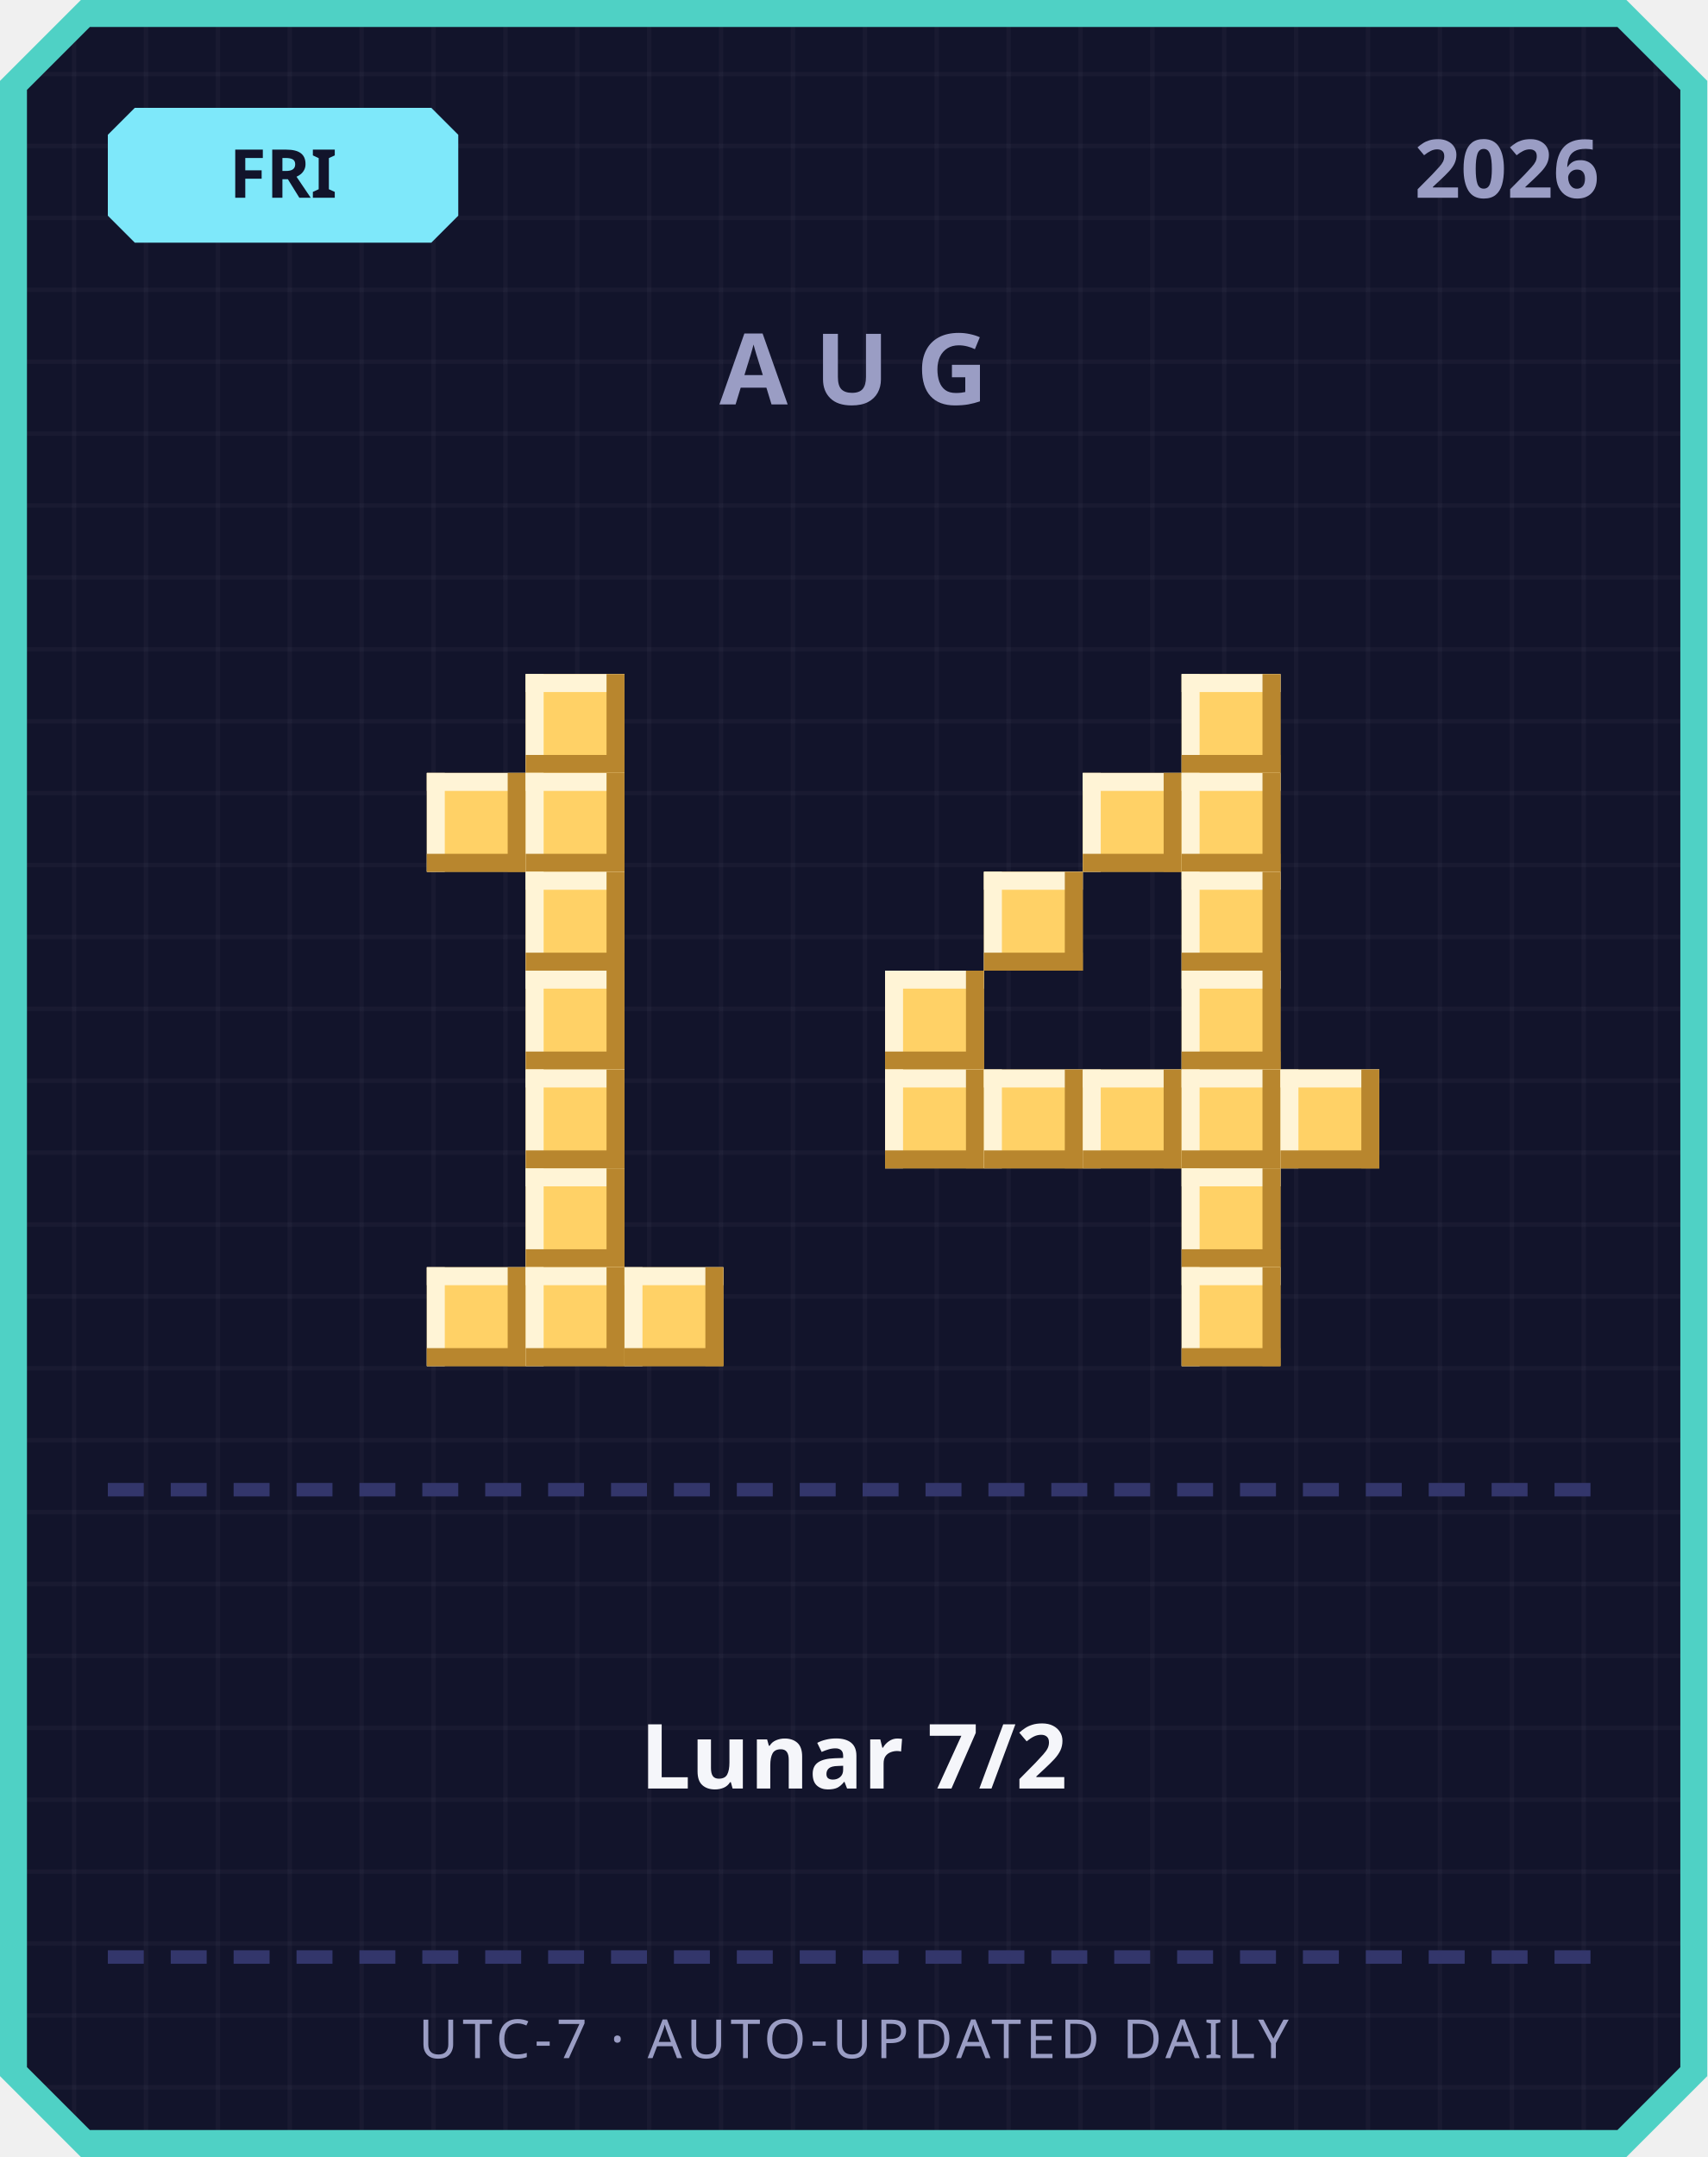
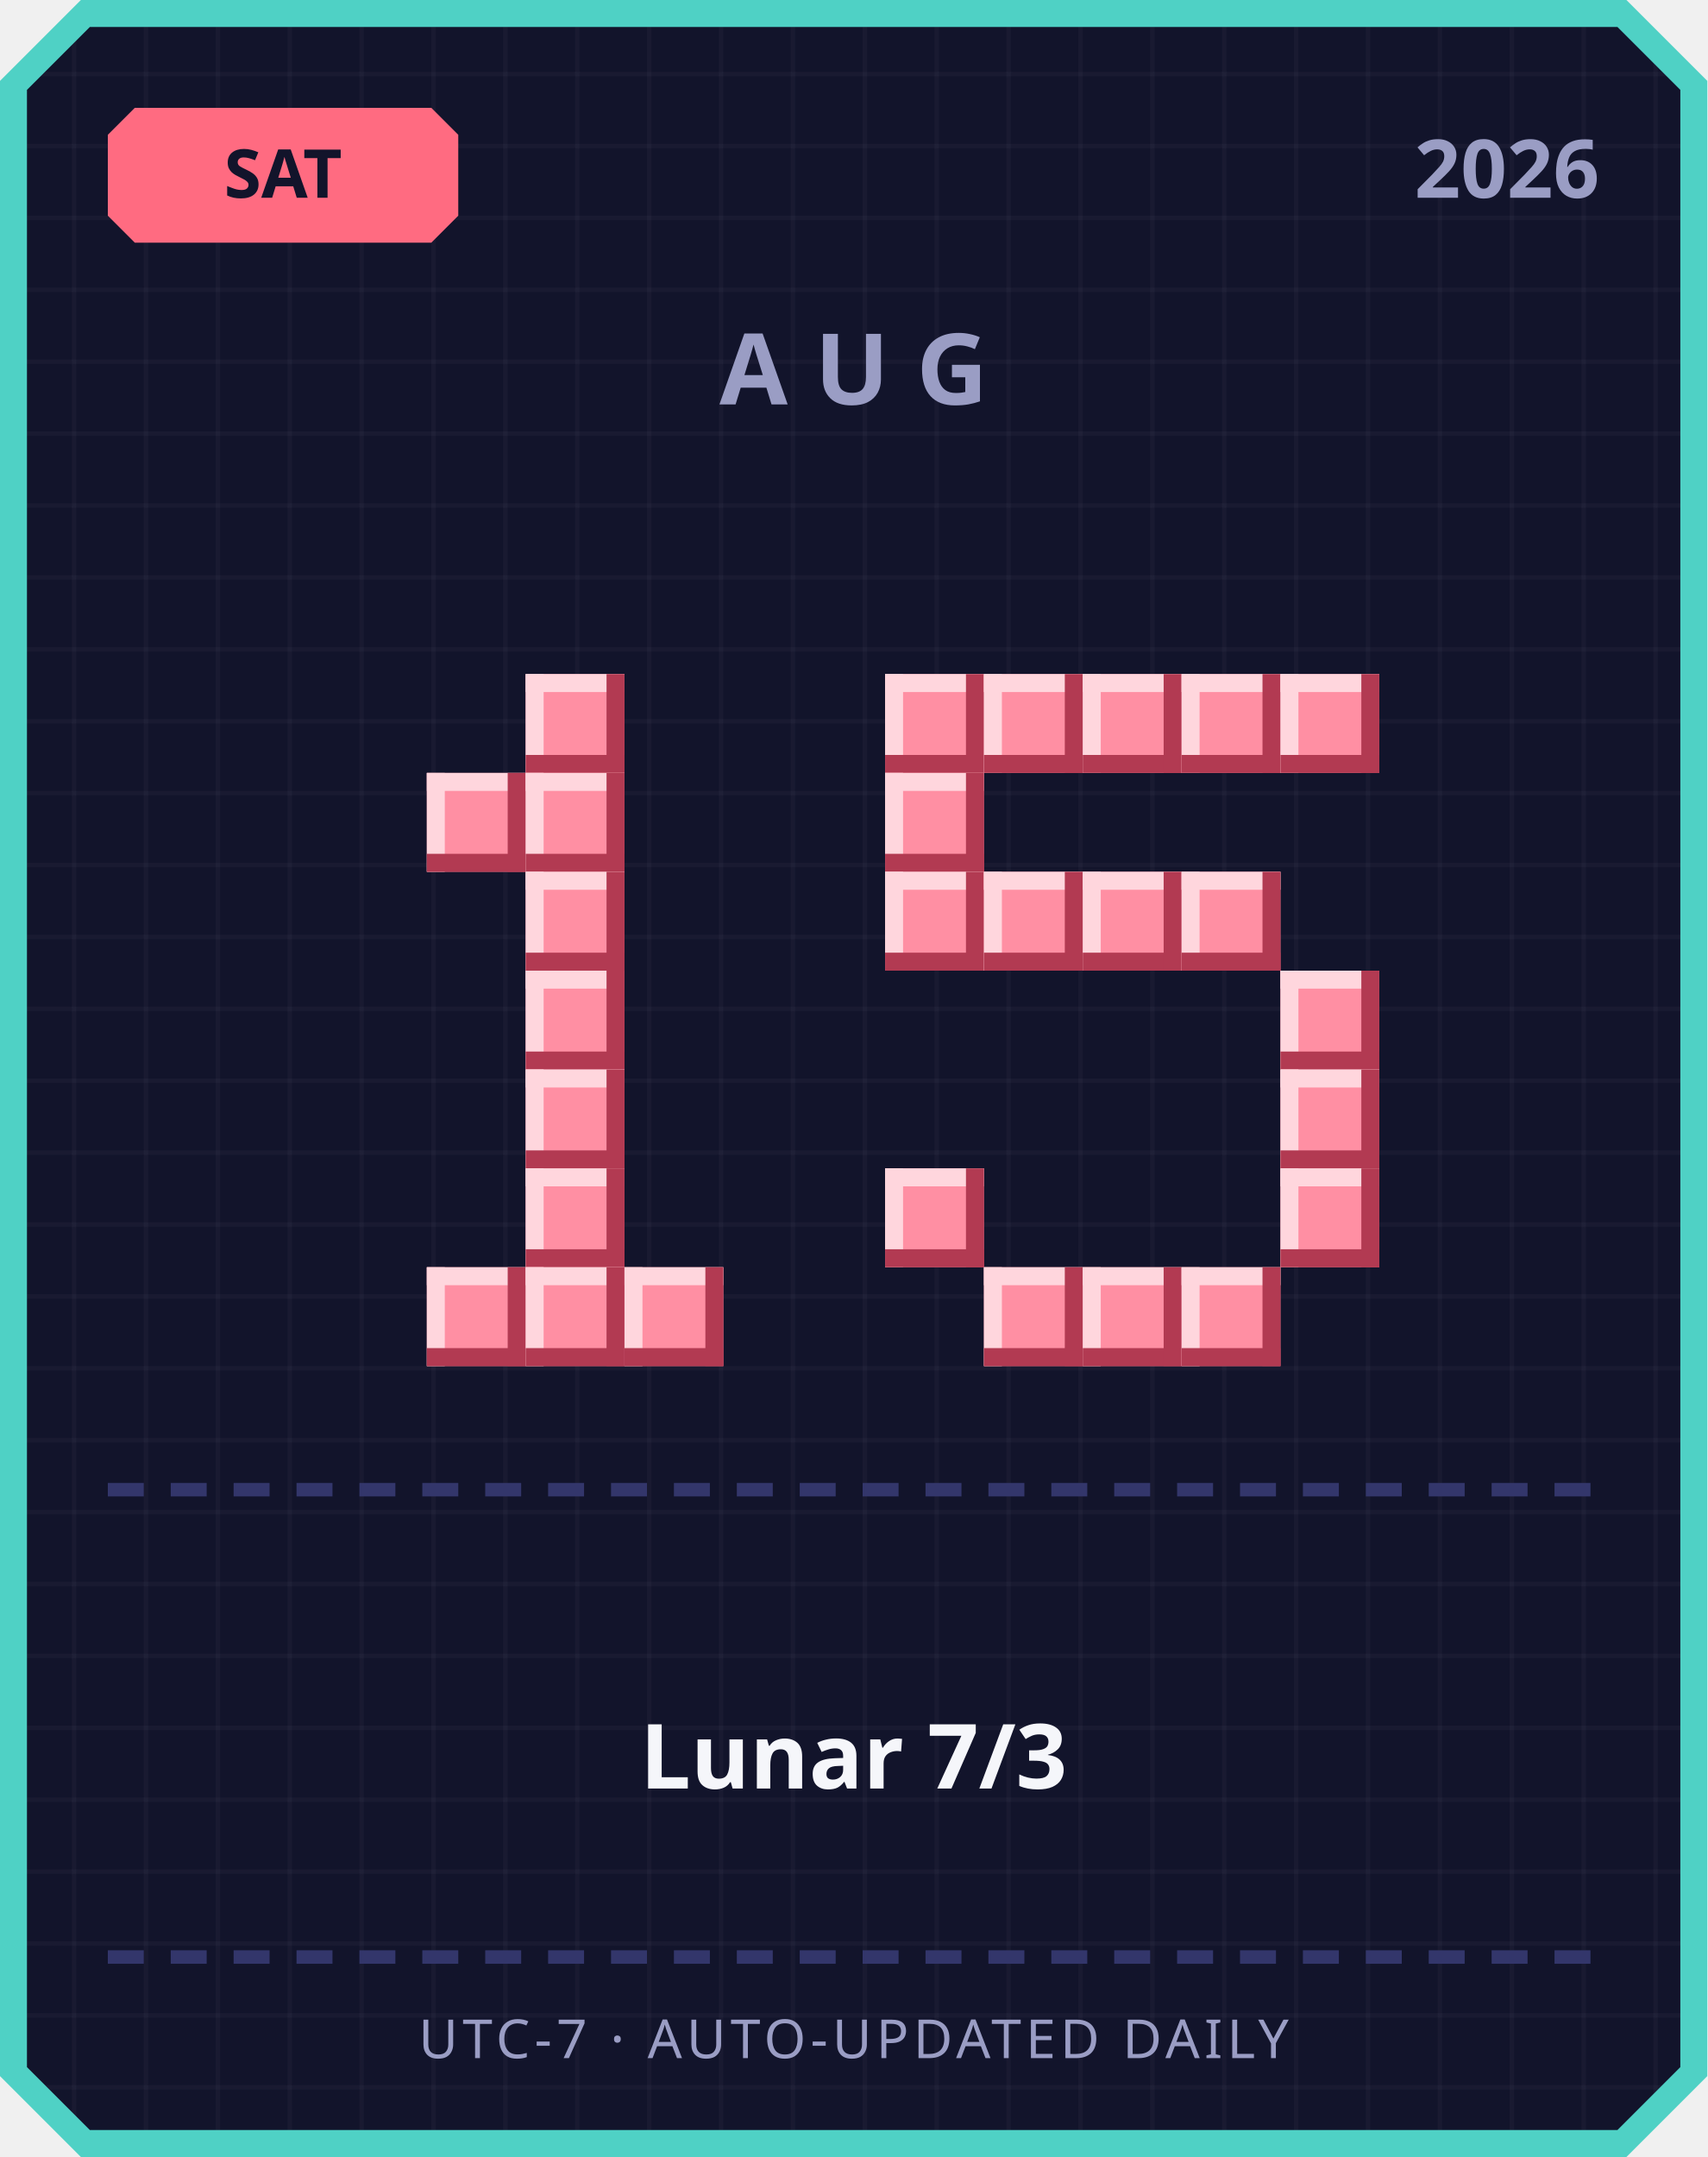
<svg xmlns="http://www.w3.org/2000/svg" width="380" height="480" viewBox="0 0 380 480">
  <defs>
    <pattern id="grid" width="16" height="16" patternUnits="userSpaceOnUse">
      <rect width="16" height="16" fill="#12142b" />
      <rect width="1" height="16" fill="#ffffff" opacity="0.03" />
      <rect width="16" height="1" fill="#ffffff" opacity="0.03" />
    </pattern>
  </defs>
  <path d="M 18,0 L 362,0 L 380,18 L 380,462 L 362,480 L 18,480 L 0,462 L 0,18 Z" fill="#4fd1c5" />
  <path d="M 20,6 L 360,6 L 374,20 L 374,460 L 360,474 L 20,474 L 6,460 L 6,20 Z" fill="url(#grid)" />
-   <path d="M 30,24 L 96,24 L 102,30 L 102,48 L 96,54 L 30,54 L 24,48 L 24,30 Z" fill="#7ee8fa" />
-   <text x="63" y="44" text-anchor="middle" font-family="'Segoe UI', sans-serif" font-size="15" font-weight="700" fill="#12142b">FRI</text>
+   <path d="M 30,24 L 96,24 L 102,30 L 102,48 L 96,54 L 30,54 L 24,48 L 24,30 Z" fill="#ff6b81" />
+   <text x="63" y="44" text-anchor="middle" font-family="'Segoe UI', sans-serif" font-size="15" font-weight="700" fill="#12142b">SAT</text>
  <text x="356" y="44" text-anchor="end" font-family="'Segoe UI', sans-serif" font-size="18" font-weight="700" fill="#9a9dc4">2026</text>
  <text x="190" y="90" text-anchor="middle" font-family="'Segoe UI', sans-serif" font-size="22" font-weight="700" letter-spacing="6" fill="#9a9dc4">AUG</text>
-   <rect x="117" y="150" width="22" height="22" fill="#ffd166" />
-   <rect x="117" y="150" width="22" height="4" fill="#fff4d6" />
-   <rect x="117" y="150" width="4" height="22" fill="#fff4d6" />
-   <rect x="117" y="168" width="22" height="4" fill="#b8862e" />
-   <rect x="135" y="150" width="4" height="22" fill="#b8862e" />
-   <rect x="95" y="172" width="22" height="22" fill="#ffd166" />
-   <rect x="95" y="172" width="22" height="4" fill="#fff4d6" />
-   <rect x="95" y="172" width="4" height="22" fill="#fff4d6" />
-   <rect x="95" y="190" width="22" height="4" fill="#b8862e" />
-   <rect x="113" y="172" width="4" height="22" fill="#b8862e" />
-   <rect x="117" y="172" width="22" height="22" fill="#ffd166" />
-   <rect x="117" y="172" width="22" height="4" fill="#fff4d6" />
-   <rect x="117" y="172" width="4" height="22" fill="#fff4d6" />
-   <rect x="117" y="190" width="22" height="4" fill="#b8862e" />
-   <rect x="135" y="172" width="4" height="22" fill="#b8862e" />
-   <rect x="117" y="194" width="22" height="22" fill="#ffd166" />
-   <rect x="117" y="194" width="22" height="4" fill="#fff4d6" />
-   <rect x="117" y="194" width="4" height="22" fill="#fff4d6" />
-   <rect x="117" y="212" width="22" height="4" fill="#b8862e" />
-   <rect x="135" y="194" width="4" height="22" fill="#b8862e" />
-   <rect x="117" y="216" width="22" height="22" fill="#ffd166" />
-   <rect x="117" y="216" width="22" height="4" fill="#fff4d6" />
-   <rect x="117" y="216" width="4" height="22" fill="#fff4d6" />
-   <rect x="117" y="234" width="22" height="4" fill="#b8862e" />
-   <rect x="135" y="216" width="4" height="22" fill="#b8862e" />
-   <rect x="117" y="238" width="22" height="22" fill="#ffd166" />
-   <rect x="117" y="238" width="22" height="4" fill="#fff4d6" />
-   <rect x="117" y="238" width="4" height="22" fill="#fff4d6" />
-   <rect x="117" y="256" width="22" height="4" fill="#b8862e" />
-   <rect x="135" y="238" width="4" height="22" fill="#b8862e" />
-   <rect x="117" y="260" width="22" height="22" fill="#ffd166" />
-   <rect x="117" y="260" width="22" height="4" fill="#fff4d6" />
-   <rect x="117" y="260" width="4" height="22" fill="#fff4d6" />
-   <rect x="117" y="278" width="22" height="4" fill="#b8862e" />
-   <rect x="135" y="260" width="4" height="22" fill="#b8862e" />
-   <rect x="95" y="282" width="22" height="22" fill="#ffd166" />
-   <rect x="95" y="282" width="22" height="4" fill="#fff4d6" />
-   <rect x="95" y="282" width="4" height="22" fill="#fff4d6" />
-   <rect x="95" y="300" width="22" height="4" fill="#b8862e" />
-   <rect x="113" y="282" width="4" height="22" fill="#b8862e" />
-   <rect x="117" y="282" width="22" height="22" fill="#ffd166" />
-   <rect x="117" y="282" width="22" height="4" fill="#fff4d6" />
-   <rect x="117" y="282" width="4" height="22" fill="#fff4d6" />
-   <rect x="117" y="300" width="22" height="4" fill="#b8862e" />
-   <rect x="135" y="282" width="4" height="22" fill="#b8862e" />
-   <rect x="139" y="282" width="22" height="22" fill="#ffd166" />
-   <rect x="139" y="282" width="22" height="4" fill="#fff4d6" />
-   <rect x="139" y="282" width="4" height="22" fill="#fff4d6" />
-   <rect x="139" y="300" width="22" height="4" fill="#b8862e" />
-   <rect x="157" y="282" width="4" height="22" fill="#b8862e" />
-   <rect x="263" y="150" width="22" height="22" fill="#ffd166" />
-   <rect x="263" y="150" width="22" height="4" fill="#fff4d6" />
-   <rect x="263" y="150" width="4" height="22" fill="#fff4d6" />
-   <rect x="263" y="168" width="22" height="4" fill="#b8862e" />
-   <rect x="281" y="150" width="4" height="22" fill="#b8862e" />
-   <rect x="241" y="172" width="22" height="22" fill="#ffd166" />
-   <rect x="241" y="172" width="22" height="4" fill="#fff4d6" />
-   <rect x="241" y="172" width="4" height="22" fill="#fff4d6" />
-   <rect x="241" y="190" width="22" height="4" fill="#b8862e" />
-   <rect x="259" y="172" width="4" height="22" fill="#b8862e" />
-   <rect x="263" y="172" width="22" height="22" fill="#ffd166" />
-   <rect x="263" y="172" width="22" height="4" fill="#fff4d6" />
-   <rect x="263" y="172" width="4" height="22" fill="#fff4d6" />
-   <rect x="263" y="190" width="22" height="4" fill="#b8862e" />
-   <rect x="281" y="172" width="4" height="22" fill="#b8862e" />
-   <rect x="219" y="194" width="22" height="22" fill="#ffd166" />
-   <rect x="219" y="194" width="22" height="4" fill="#fff4d6" />
-   <rect x="219" y="194" width="4" height="22" fill="#fff4d6" />
-   <rect x="219" y="212" width="22" height="4" fill="#b8862e" />
-   <rect x="237" y="194" width="4" height="22" fill="#b8862e" />
-   <rect x="263" y="194" width="22" height="22" fill="#ffd166" />
-   <rect x="263" y="194" width="22" height="4" fill="#fff4d6" />
-   <rect x="263" y="194" width="4" height="22" fill="#fff4d6" />
-   <rect x="263" y="212" width="22" height="4" fill="#b8862e" />
-   <rect x="281" y="194" width="4" height="22" fill="#b8862e" />
-   <rect x="197" y="216" width="22" height="22" fill="#ffd166" />
-   <rect x="197" y="216" width="22" height="4" fill="#fff4d6" />
-   <rect x="197" y="216" width="4" height="22" fill="#fff4d6" />
-   <rect x="197" y="234" width="22" height="4" fill="#b8862e" />
-   <rect x="215" y="216" width="4" height="22" fill="#b8862e" />
-   <rect x="263" y="216" width="22" height="22" fill="#ffd166" />
-   <rect x="263" y="216" width="22" height="4" fill="#fff4d6" />
-   <rect x="263" y="216" width="4" height="22" fill="#fff4d6" />
-   <rect x="263" y="234" width="22" height="4" fill="#b8862e" />
-   <rect x="281" y="216" width="4" height="22" fill="#b8862e" />
-   <rect x="197" y="238" width="22" height="22" fill="#ffd166" />
-   <rect x="197" y="238" width="22" height="4" fill="#fff4d6" />
-   <rect x="197" y="238" width="4" height="22" fill="#fff4d6" />
-   <rect x="197" y="256" width="22" height="4" fill="#b8862e" />
-   <rect x="215" y="238" width="4" height="22" fill="#b8862e" />
-   <rect x="219" y="238" width="22" height="22" fill="#ffd166" />
-   <rect x="219" y="238" width="22" height="4" fill="#fff4d6" />
-   <rect x="219" y="238" width="4" height="22" fill="#fff4d6" />
-   <rect x="219" y="256" width="22" height="4" fill="#b8862e" />
-   <rect x="237" y="238" width="4" height="22" fill="#b8862e" />
-   <rect x="241" y="238" width="22" height="22" fill="#ffd166" />
-   <rect x="241" y="238" width="22" height="4" fill="#fff4d6" />
-   <rect x="241" y="238" width="4" height="22" fill="#fff4d6" />
-   <rect x="241" y="256" width="22" height="4" fill="#b8862e" />
-   <rect x="259" y="238" width="4" height="22" fill="#b8862e" />
-   <rect x="263" y="238" width="22" height="22" fill="#ffd166" />
-   <rect x="263" y="238" width="22" height="4" fill="#fff4d6" />
-   <rect x="263" y="238" width="4" height="22" fill="#fff4d6" />
-   <rect x="263" y="256" width="22" height="4" fill="#b8862e" />
-   <rect x="281" y="238" width="4" height="22" fill="#b8862e" />
-   <rect x="285" y="238" width="22" height="22" fill="#ffd166" />
-   <rect x="285" y="238" width="22" height="4" fill="#fff4d6" />
-   <rect x="285" y="238" width="4" height="22" fill="#fff4d6" />
-   <rect x="285" y="256" width="22" height="4" fill="#b8862e" />
-   <rect x="303" y="238" width="4" height="22" fill="#b8862e" />
-   <rect x="263" y="260" width="22" height="22" fill="#ffd166" />
-   <rect x="263" y="260" width="22" height="4" fill="#fff4d6" />
-   <rect x="263" y="260" width="4" height="22" fill="#fff4d6" />
-   <rect x="263" y="278" width="22" height="4" fill="#b8862e" />
-   <rect x="281" y="260" width="4" height="22" fill="#b8862e" />
-   <rect x="263" y="282" width="22" height="22" fill="#ffd166" />
-   <rect x="263" y="282" width="22" height="4" fill="#fff4d6" />
-   <rect x="263" y="282" width="4" height="22" fill="#fff4d6" />
-   <rect x="263" y="300" width="22" height="4" fill="#b8862e" />
-   <rect x="281" y="282" width="4" height="22" fill="#b8862e" />
+   <rect x="117" y="150" width="22" height="22" fill="#ff8fa3" />
+   <rect x="117" y="150" width="22" height="4" fill="#ffd6dd" />
+   <rect x="117" y="150" width="4" height="22" fill="#ffd6dd" />
+   <rect x="117" y="168" width="22" height="4" fill="#b23a52" />
+   <rect x="135" y="150" width="4" height="22" fill="#b23a52" />
+   <rect x="95" y="172" width="22" height="22" fill="#ff8fa3" />
+   <rect x="95" y="172" width="22" height="4" fill="#ffd6dd" />
+   <rect x="95" y="172" width="4" height="22" fill="#ffd6dd" />
+   <rect x="95" y="190" width="22" height="4" fill="#b23a52" />
+   <rect x="113" y="172" width="4" height="22" fill="#b23a52" />
+   <rect x="117" y="172" width="22" height="22" fill="#ff8fa3" />
+   <rect x="117" y="172" width="22" height="4" fill="#ffd6dd" />
+   <rect x="117" y="172" width="4" height="22" fill="#ffd6dd" />
+   <rect x="117" y="190" width="22" height="4" fill="#b23a52" />
+   <rect x="135" y="172" width="4" height="22" fill="#b23a52" />
+   <rect x="117" y="194" width="22" height="22" fill="#ff8fa3" />
+   <rect x="117" y="194" width="22" height="4" fill="#ffd6dd" />
+   <rect x="117" y="194" width="4" height="22" fill="#ffd6dd" />
+   <rect x="117" y="212" width="22" height="4" fill="#b23a52" />
+   <rect x="135" y="194" width="4" height="22" fill="#b23a52" />
+   <rect x="117" y="216" width="22" height="22" fill="#ff8fa3" />
+   <rect x="117" y="216" width="22" height="4" fill="#ffd6dd" />
+   <rect x="117" y="216" width="4" height="22" fill="#ffd6dd" />
+   <rect x="117" y="234" width="22" height="4" fill="#b23a52" />
+   <rect x="135" y="216" width="4" height="22" fill="#b23a52" />
+   <rect x="117" y="238" width="22" height="22" fill="#ff8fa3" />
+   <rect x="117" y="238" width="22" height="4" fill="#ffd6dd" />
+   <rect x="117" y="238" width="4" height="22" fill="#ffd6dd" />
+   <rect x="117" y="256" width="22" height="4" fill="#b23a52" />
+   <rect x="135" y="238" width="4" height="22" fill="#b23a52" />
+   <rect x="117" y="260" width="22" height="22" fill="#ff8fa3" />
+   <rect x="117" y="260" width="22" height="4" fill="#ffd6dd" />
+   <rect x="117" y="260" width="4" height="22" fill="#ffd6dd" />
+   <rect x="117" y="278" width="22" height="4" fill="#b23a52" />
+   <rect x="135" y="260" width="4" height="22" fill="#b23a52" />
+   <rect x="95" y="282" width="22" height="22" fill="#ff8fa3" />
+   <rect x="95" y="282" width="22" height="4" fill="#ffd6dd" />
+   <rect x="95" y="282" width="4" height="22" fill="#ffd6dd" />
+   <rect x="95" y="300" width="22" height="4" fill="#b23a52" />
+   <rect x="113" y="282" width="4" height="22" fill="#b23a52" />
+   <rect x="117" y="282" width="22" height="22" fill="#ff8fa3" />
+   <rect x="117" y="282" width="22" height="4" fill="#ffd6dd" />
+   <rect x="117" y="282" width="4" height="22" fill="#ffd6dd" />
+   <rect x="117" y="300" width="22" height="4" fill="#b23a52" />
+   <rect x="135" y="282" width="4" height="22" fill="#b23a52" />
+   <rect x="139" y="282" width="22" height="22" fill="#ff8fa3" />
+   <rect x="139" y="282" width="22" height="4" fill="#ffd6dd" />
+   <rect x="139" y="282" width="4" height="22" fill="#ffd6dd" />
+   <rect x="139" y="300" width="22" height="4" fill="#b23a52" />
+   <rect x="157" y="282" width="4" height="22" fill="#b23a52" />
+   <rect x="197" y="150" width="22" height="22" fill="#ff8fa3" />
+   <rect x="197" y="150" width="22" height="4" fill="#ffd6dd" />
+   <rect x="197" y="150" width="4" height="22" fill="#ffd6dd" />
+   <rect x="197" y="168" width="22" height="4" fill="#b23a52" />
+   <rect x="215" y="150" width="4" height="22" fill="#b23a52" />
+   <rect x="219" y="150" width="22" height="22" fill="#ff8fa3" />
+   <rect x="219" y="150" width="22" height="4" fill="#ffd6dd" />
+   <rect x="219" y="150" width="4" height="22" fill="#ffd6dd" />
+   <rect x="219" y="168" width="22" height="4" fill="#b23a52" />
+   <rect x="237" y="150" width="4" height="22" fill="#b23a52" />
+   <rect x="241" y="150" width="22" height="22" fill="#ff8fa3" />
+   <rect x="241" y="150" width="22" height="4" fill="#ffd6dd" />
+   <rect x="241" y="150" width="4" height="22" fill="#ffd6dd" />
+   <rect x="241" y="168" width="22" height="4" fill="#b23a52" />
+   <rect x="259" y="150" width="4" height="22" fill="#b23a52" />
+   <rect x="263" y="150" width="22" height="22" fill="#ff8fa3" />
+   <rect x="263" y="150" width="22" height="4" fill="#ffd6dd" />
+   <rect x="263" y="150" width="4" height="22" fill="#ffd6dd" />
+   <rect x="263" y="168" width="22" height="4" fill="#b23a52" />
+   <rect x="281" y="150" width="4" height="22" fill="#b23a52" />
+   <rect x="285" y="150" width="22" height="22" fill="#ff8fa3" />
+   <rect x="285" y="150" width="22" height="4" fill="#ffd6dd" />
+   <rect x="285" y="150" width="4" height="22" fill="#ffd6dd" />
+   <rect x="285" y="168" width="22" height="4" fill="#b23a52" />
+   <rect x="303" y="150" width="4" height="22" fill="#b23a52" />
+   <rect x="197" y="172" width="22" height="22" fill="#ff8fa3" />
+   <rect x="197" y="172" width="22" height="4" fill="#ffd6dd" />
+   <rect x="197" y="172" width="4" height="22" fill="#ffd6dd" />
+   <rect x="197" y="190" width="22" height="4" fill="#b23a52" />
+   <rect x="215" y="172" width="4" height="22" fill="#b23a52" />
+   <rect x="197" y="194" width="22" height="22" fill="#ff8fa3" />
+   <rect x="197" y="194" width="22" height="4" fill="#ffd6dd" />
+   <rect x="197" y="194" width="4" height="22" fill="#ffd6dd" />
+   <rect x="197" y="212" width="22" height="4" fill="#b23a52" />
+   <rect x="215" y="194" width="4" height="22" fill="#b23a52" />
+   <rect x="219" y="194" width="22" height="22" fill="#ff8fa3" />
+   <rect x="219" y="194" width="22" height="4" fill="#ffd6dd" />
+   <rect x="219" y="194" width="4" height="22" fill="#ffd6dd" />
+   <rect x="219" y="212" width="22" height="4" fill="#b23a52" />
+   <rect x="237" y="194" width="4" height="22" fill="#b23a52" />
+   <rect x="241" y="194" width="22" height="22" fill="#ff8fa3" />
+   <rect x="241" y="194" width="22" height="4" fill="#ffd6dd" />
+   <rect x="241" y="194" width="4" height="22" fill="#ffd6dd" />
+   <rect x="241" y="212" width="22" height="4" fill="#b23a52" />
+   <rect x="259" y="194" width="4" height="22" fill="#b23a52" />
+   <rect x="263" y="194" width="22" height="22" fill="#ff8fa3" />
+   <rect x="263" y="194" width="22" height="4" fill="#ffd6dd" />
+   <rect x="263" y="194" width="4" height="22" fill="#ffd6dd" />
+   <rect x="263" y="212" width="22" height="4" fill="#b23a52" />
+   <rect x="281" y="194" width="4" height="22" fill="#b23a52" />
+   <rect x="285" y="216" width="22" height="22" fill="#ff8fa3" />
+   <rect x="285" y="216" width="22" height="4" fill="#ffd6dd" />
+   <rect x="285" y="216" width="4" height="22" fill="#ffd6dd" />
+   <rect x="285" y="234" width="22" height="4" fill="#b23a52" />
+   <rect x="303" y="216" width="4" height="22" fill="#b23a52" />
+   <rect x="285" y="238" width="22" height="22" fill="#ff8fa3" />
+   <rect x="285" y="238" width="22" height="4" fill="#ffd6dd" />
+   <rect x="285" y="238" width="4" height="22" fill="#ffd6dd" />
+   <rect x="285" y="256" width="22" height="4" fill="#b23a52" />
+   <rect x="303" y="238" width="4" height="22" fill="#b23a52" />
+   <rect x="197" y="260" width="22" height="22" fill="#ff8fa3" />
+   <rect x="197" y="260" width="22" height="4" fill="#ffd6dd" />
+   <rect x="197" y="260" width="4" height="22" fill="#ffd6dd" />
+   <rect x="197" y="278" width="22" height="4" fill="#b23a52" />
+   <rect x="215" y="260" width="4" height="22" fill="#b23a52" />
+   <rect x="285" y="260" width="22" height="22" fill="#ff8fa3" />
+   <rect x="285" y="260" width="22" height="4" fill="#ffd6dd" />
+   <rect x="285" y="260" width="4" height="22" fill="#ffd6dd" />
+   <rect x="285" y="278" width="22" height="4" fill="#b23a52" />
+   <rect x="303" y="260" width="4" height="22" fill="#b23a52" />
+   <rect x="219" y="282" width="22" height="22" fill="#ff8fa3" />
+   <rect x="219" y="282" width="22" height="4" fill="#ffd6dd" />
+   <rect x="219" y="282" width="4" height="22" fill="#ffd6dd" />
+   <rect x="219" y="300" width="22" height="4" fill="#b23a52" />
+   <rect x="237" y="282" width="4" height="22" fill="#b23a52" />
+   <rect x="241" y="282" width="22" height="22" fill="#ff8fa3" />
+   <rect x="241" y="282" width="22" height="4" fill="#ffd6dd" />
+   <rect x="241" y="282" width="4" height="22" fill="#ffd6dd" />
+   <rect x="241" y="300" width="22" height="4" fill="#b23a52" />
+   <rect x="259" y="282" width="4" height="22" fill="#b23a52" />
+   <rect x="263" y="282" width="22" height="22" fill="#ff8fa3" />
+   <rect x="263" y="282" width="22" height="4" fill="#ffd6dd" />
+   <rect x="263" y="282" width="4" height="22" fill="#ffd6dd" />
+   <rect x="263" y="300" width="22" height="4" fill="#b23a52" />
+   <rect x="281" y="282" width="4" height="22" fill="#b23a52" />
  <rect x="24" y="330" width="8" height="3" fill="#33366b" />
  <rect x="38" y="330" width="8" height="3" fill="#33366b" />
  <rect x="52" y="330" width="8" height="3" fill="#33366b" />
  <rect x="66" y="330" width="8" height="3" fill="#33366b" />
  <rect x="80" y="330" width="8" height="3" fill="#33366b" />
  <rect x="94" y="330" width="8" height="3" fill="#33366b" />
  <rect x="108" y="330" width="8" height="3" fill="#33366b" />
  <rect x="122" y="330" width="8" height="3" fill="#33366b" />
  <rect x="136" y="330" width="8" height="3" fill="#33366b" />
  <rect x="150" y="330" width="8" height="3" fill="#33366b" />
  <rect x="164" y="330" width="8" height="3" fill="#33366b" />
  <rect x="178" y="330" width="8" height="3" fill="#33366b" />
  <rect x="192" y="330" width="8" height="3" fill="#33366b" />
  <rect x="206" y="330" width="8" height="3" fill="#33366b" />
  <rect x="220" y="330" width="8" height="3" fill="#33366b" />
  <rect x="234" y="330" width="8" height="3" fill="#33366b" />
  <rect x="248" y="330" width="8" height="3" fill="#33366b" />
  <rect x="262" y="330" width="8" height="3" fill="#33366b" />
  <rect x="276" y="330" width="8" height="3" fill="#33366b" />
  <rect x="290" y="330" width="8" height="3" fill="#33366b" />
  <rect x="304" y="330" width="8" height="3" fill="#33366b" />
  <rect x="318" y="330" width="8" height="3" fill="#33366b" />
  <rect x="332" y="330" width="8" height="3" fill="#33366b" />
  <rect x="346" y="330" width="8" height="3" fill="#33366b" />
-   <text x="190" y="398" text-anchor="middle" font-family="'Segoe UI', 'Microsoft JhengHei', sans-serif" font-size="20" font-weight="700" fill="#f5f6fa">Lunar 7/2</text>
+   <text x="190" y="398" text-anchor="middle" font-family="'Segoe UI', 'Microsoft JhengHei', sans-serif" font-size="20" font-weight="700" fill="#f5f6fa">Lunar 7/3</text>
  <rect x="24" y="434" width="8" height="3" fill="#33366b" />
  <rect x="38" y="434" width="8" height="3" fill="#33366b" />
  <rect x="52" y="434" width="8" height="3" fill="#33366b" />
  <rect x="66" y="434" width="8" height="3" fill="#33366b" />
  <rect x="80" y="434" width="8" height="3" fill="#33366b" />
  <rect x="94" y="434" width="8" height="3" fill="#33366b" />
  <rect x="108" y="434" width="8" height="3" fill="#33366b" />
  <rect x="122" y="434" width="8" height="3" fill="#33366b" />
  <rect x="136" y="434" width="8" height="3" fill="#33366b" />
  <rect x="150" y="434" width="8" height="3" fill="#33366b" />
  <rect x="164" y="434" width="8" height="3" fill="#33366b" />
  <rect x="178" y="434" width="8" height="3" fill="#33366b" />
  <rect x="192" y="434" width="8" height="3" fill="#33366b" />
  <rect x="206" y="434" width="8" height="3" fill="#33366b" />
  <rect x="220" y="434" width="8" height="3" fill="#33366b" />
  <rect x="234" y="434" width="8" height="3" fill="#33366b" />
  <rect x="248" y="434" width="8" height="3" fill="#33366b" />
  <rect x="262" y="434" width="8" height="3" fill="#33366b" />
  <rect x="276" y="434" width="8" height="3" fill="#33366b" />
  <rect x="290" y="434" width="8" height="3" fill="#33366b" />
  <rect x="304" y="434" width="8" height="3" fill="#33366b" />
  <rect x="318" y="434" width="8" height="3" fill="#33366b" />
  <rect x="332" y="434" width="8" height="3" fill="#33366b" />
  <rect x="346" y="434" width="8" height="3" fill="#33366b" />
  <text x="190" y="458" text-anchor="middle" font-family="'Segoe UI', sans-serif" font-size="12" letter-spacing="1" fill="#9a9dc4">UTC-7 · AUTO-UPDATED DAILY</text>
</svg>
